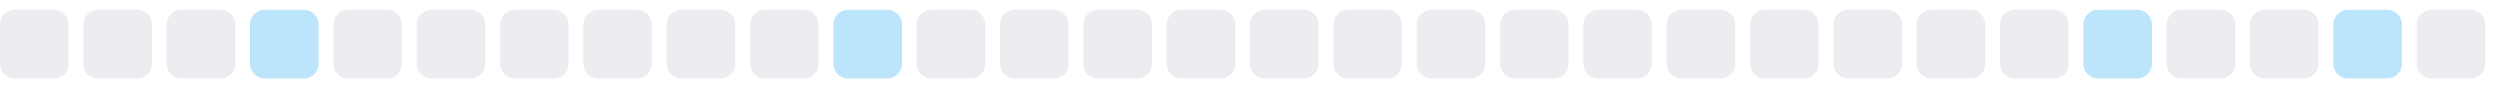
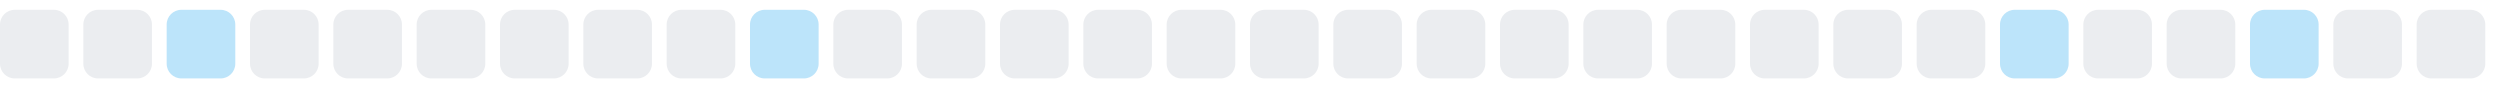
<svg xmlns="http://www.w3.org/2000/svg" width="255" height="9">
  <style>
        .level0 { fill: #ebedf0; }
        .level1 { fill: #bce4fa; }
        .level2 { fill: #75c7f7; }
        .level3 { fill: #30a9f2; }
        .level4 { fill: #008ee6; }
        @media (prefers-color-scheme: dark) {
          .level0 { fill: #161b22; }
          .level1 { fill: #0b3b5c; }
          .level2 { fill: #0a6299; }
          .level3 { fill: #008ee6; }
          .level4 { fill: #5bc4ff; }
        }
      </style>
  <rect x="0.0" y="1" width="7" height="7" rx="1.5" ry="1.5" class="level0" />
  <rect x="8.5" y="1" width="7" height="7" rx="1.5" ry="1.5" class="level0" />
-   <rect x="17.0" y="1" width="7" height="7" rx="1.5" ry="1.5" class="level0" />
-   <rect x="25.5" y="1" width="7" height="7" rx="1.5" ry="1.5" class="level1" />
+   <rect x="17.0" y="1" width="7" height="7" rx="1.5" ry="1.5" class="level1" />
+   <rect x="25.5" y="1" width="7" height="7" rx="1.5" ry="1.5" class="level0" />
  <rect x="34.0" y="1" width="7" height="7" rx="1.5" ry="1.5" class="level0" />
  <rect x="42.5" y="1" width="7" height="7" rx="1.5" ry="1.5" class="level0" />
  <rect x="51.0" y="1" width="7" height="7" rx="1.5" ry="1.5" class="level0" />
  <rect x="59.5" y="1" width="7" height="7" rx="1.5" ry="1.5" class="level0" />
  <rect x="68.0" y="1" width="7" height="7" rx="1.5" ry="1.5" class="level0" />
-   <rect x="76.5" y="1" width="7" height="7" rx="1.5" ry="1.5" class="level0" />
-   <rect x="85.0" y="1" width="7" height="7" rx="1.5" ry="1.5" class="level1" />
+   <rect x="76.5" y="1" width="7" height="7" rx="1.5" ry="1.5" class="level1" />
+   <rect x="85.0" y="1" width="7" height="7" rx="1.5" ry="1.5" class="level0" />
  <rect x="93.5" y="1" width="7" height="7" rx="1.5" ry="1.5" class="level0" />
  <rect x="102.0" y="1" width="7" height="7" rx="1.5" ry="1.5" class="level0" />
  <rect x="110.5" y="1" width="7" height="7" rx="1.5" ry="1.5" class="level0" />
  <rect x="119.0" y="1" width="7" height="7" rx="1.5" ry="1.5" class="level0" />
  <rect x="127.5" y="1" width="7" height="7" rx="1.5" ry="1.5" class="level0" />
  <rect x="136.0" y="1" width="7" height="7" rx="1.5" ry="1.5" class="level0" />
  <rect x="144.5" y="1" width="7" height="7" rx="1.5" ry="1.5" class="level0" />
  <rect x="153.0" y="1" width="7" height="7" rx="1.5" ry="1.5" class="level0" />
  <rect x="161.5" y="1" width="7" height="7" rx="1.5" ry="1.5" class="level0" />
  <rect x="170.0" y="1" width="7" height="7" rx="1.5" ry="1.5" class="level0" />
  <rect x="178.5" y="1" width="7" height="7" rx="1.5" ry="1.5" class="level0" />
  <rect x="187.0" y="1" width="7" height="7" rx="1.5" ry="1.5" class="level0" />
  <rect x="195.5" y="1" width="7" height="7" rx="1.5" ry="1.5" class="level0" />
-   <rect x="204.0" y="1" width="7" height="7" rx="1.5" ry="1.5" class="level0" />
-   <rect x="212.5" y="1" width="7" height="7" rx="1.5" ry="1.5" class="level1" />
+   <rect x="204.0" y="1" width="7" height="7" rx="1.5" ry="1.5" class="level1" />
+   <rect x="212.5" y="1" width="7" height="7" rx="1.5" ry="1.5" class="level0" />
  <rect x="221.0" y="1" width="7" height="7" rx="1.5" ry="1.5" class="level0" />
-   <rect x="229.5" y="1" width="7" height="7" rx="1.5" ry="1.5" class="level0" />
-   <rect x="238.0" y="1" width="7" height="7" rx="1.5" ry="1.5" class="level1" />
+   <rect x="229.5" y="1" width="7" height="7" rx="1.5" ry="1.5" class="level1" />
+   <rect x="238.0" y="1" width="7" height="7" rx="1.5" ry="1.5" class="level0" />
  <rect x="246.5" y="1" width="7" height="7" rx="1.5" ry="1.5" class="level0" />
</svg>
